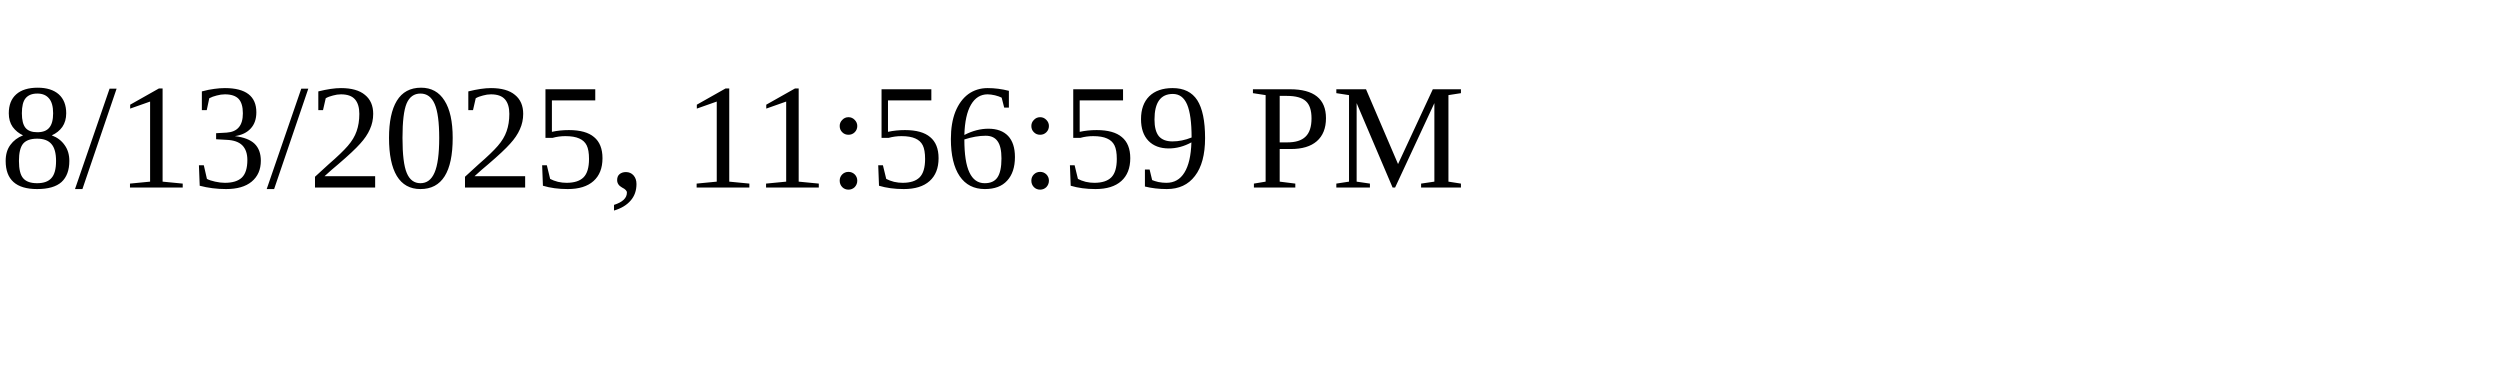
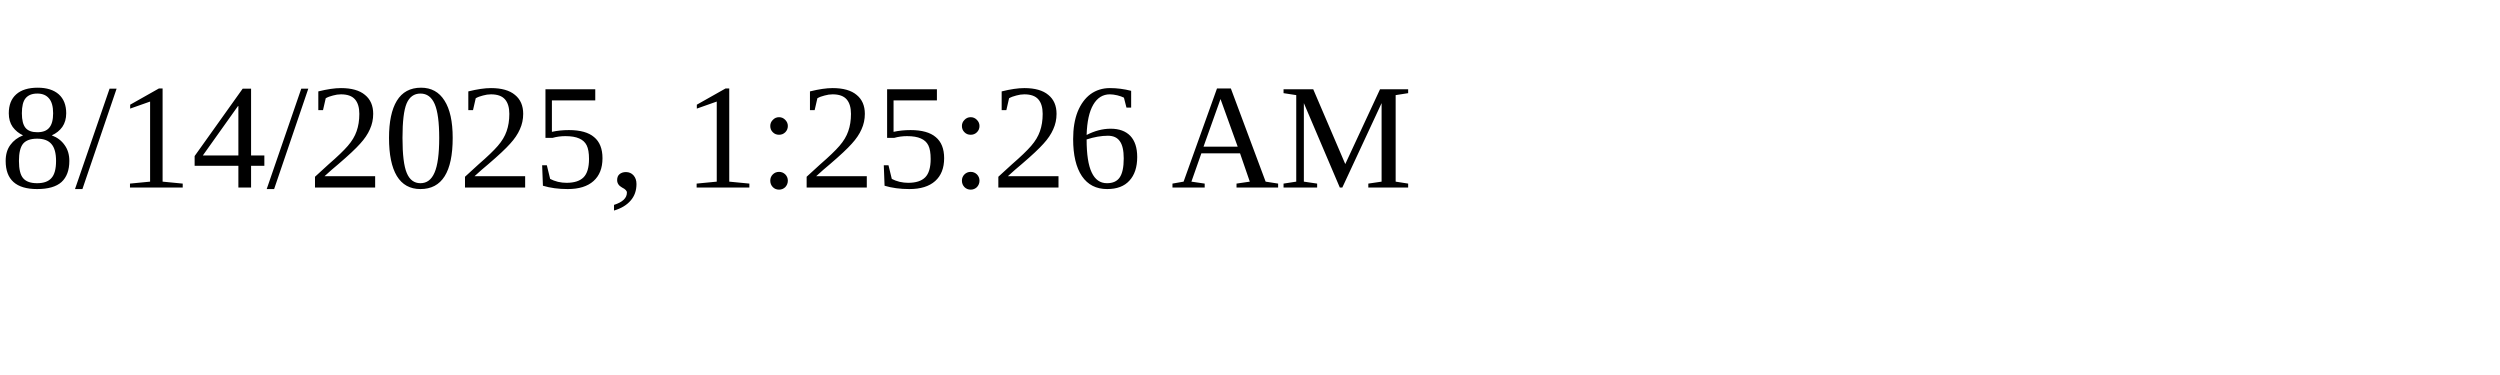
<svg xmlns="http://www.w3.org/2000/svg" height="30" width="200">
-   <text x="0" y="15">8/13/2025, 11:56:59 PM</text>
+   <text x="0" y="15">8/14/2025, 1:25:26 AM</text>
</svg>
